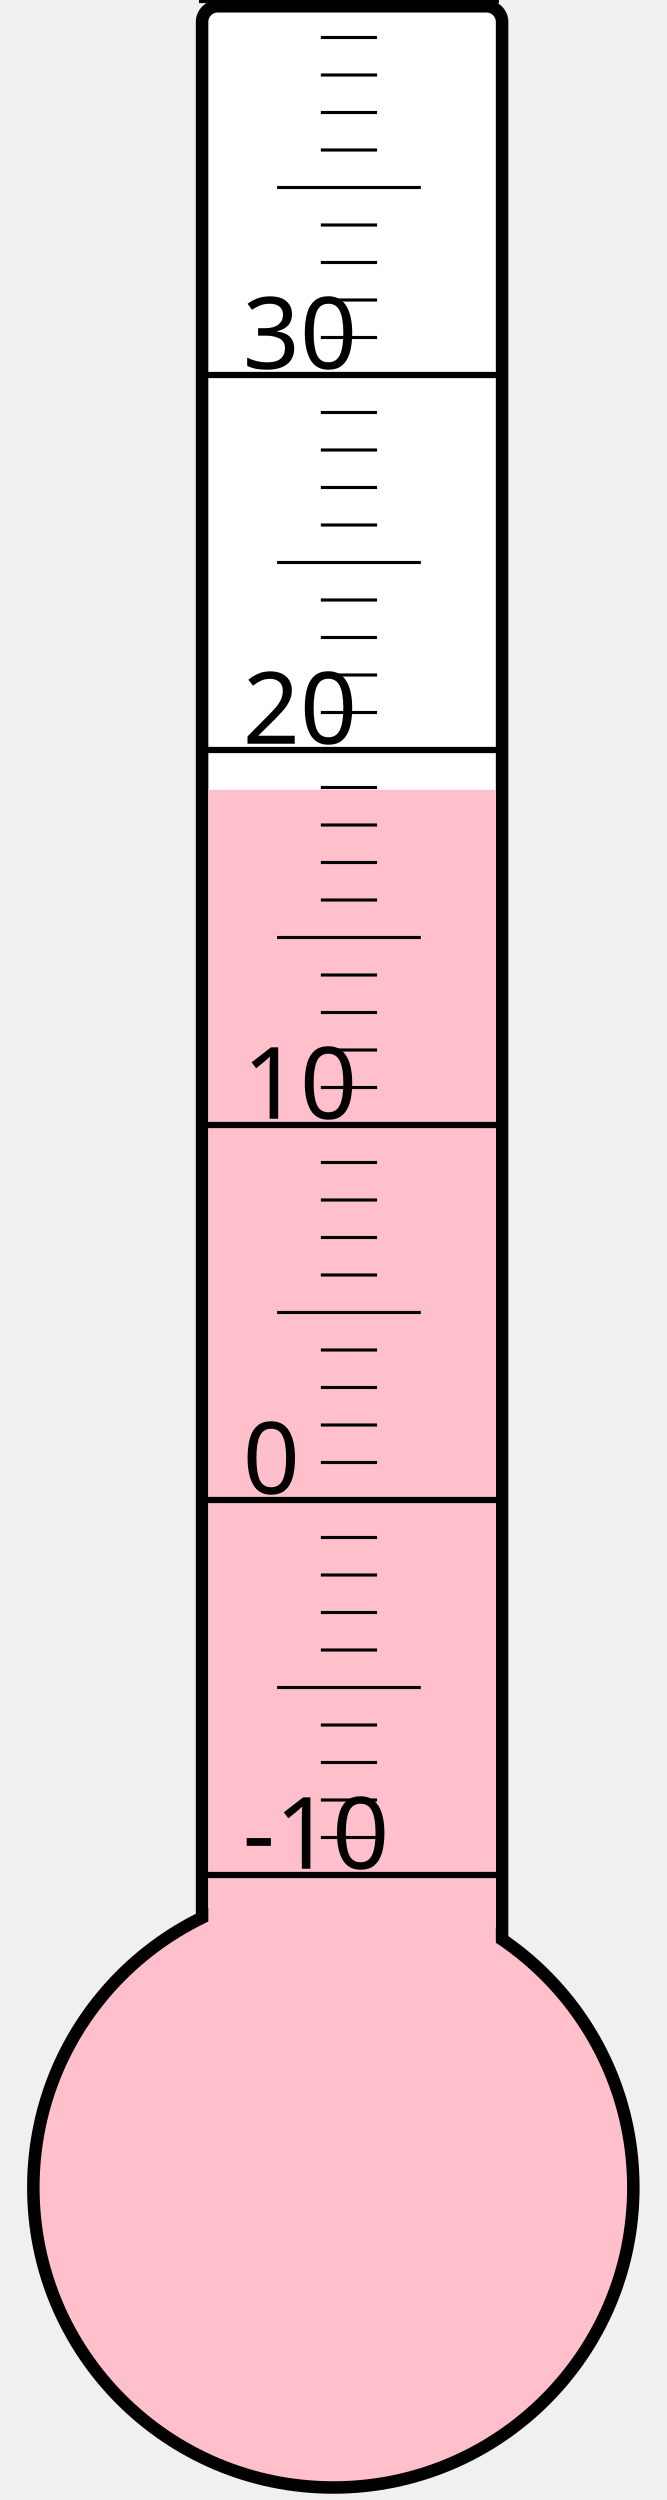
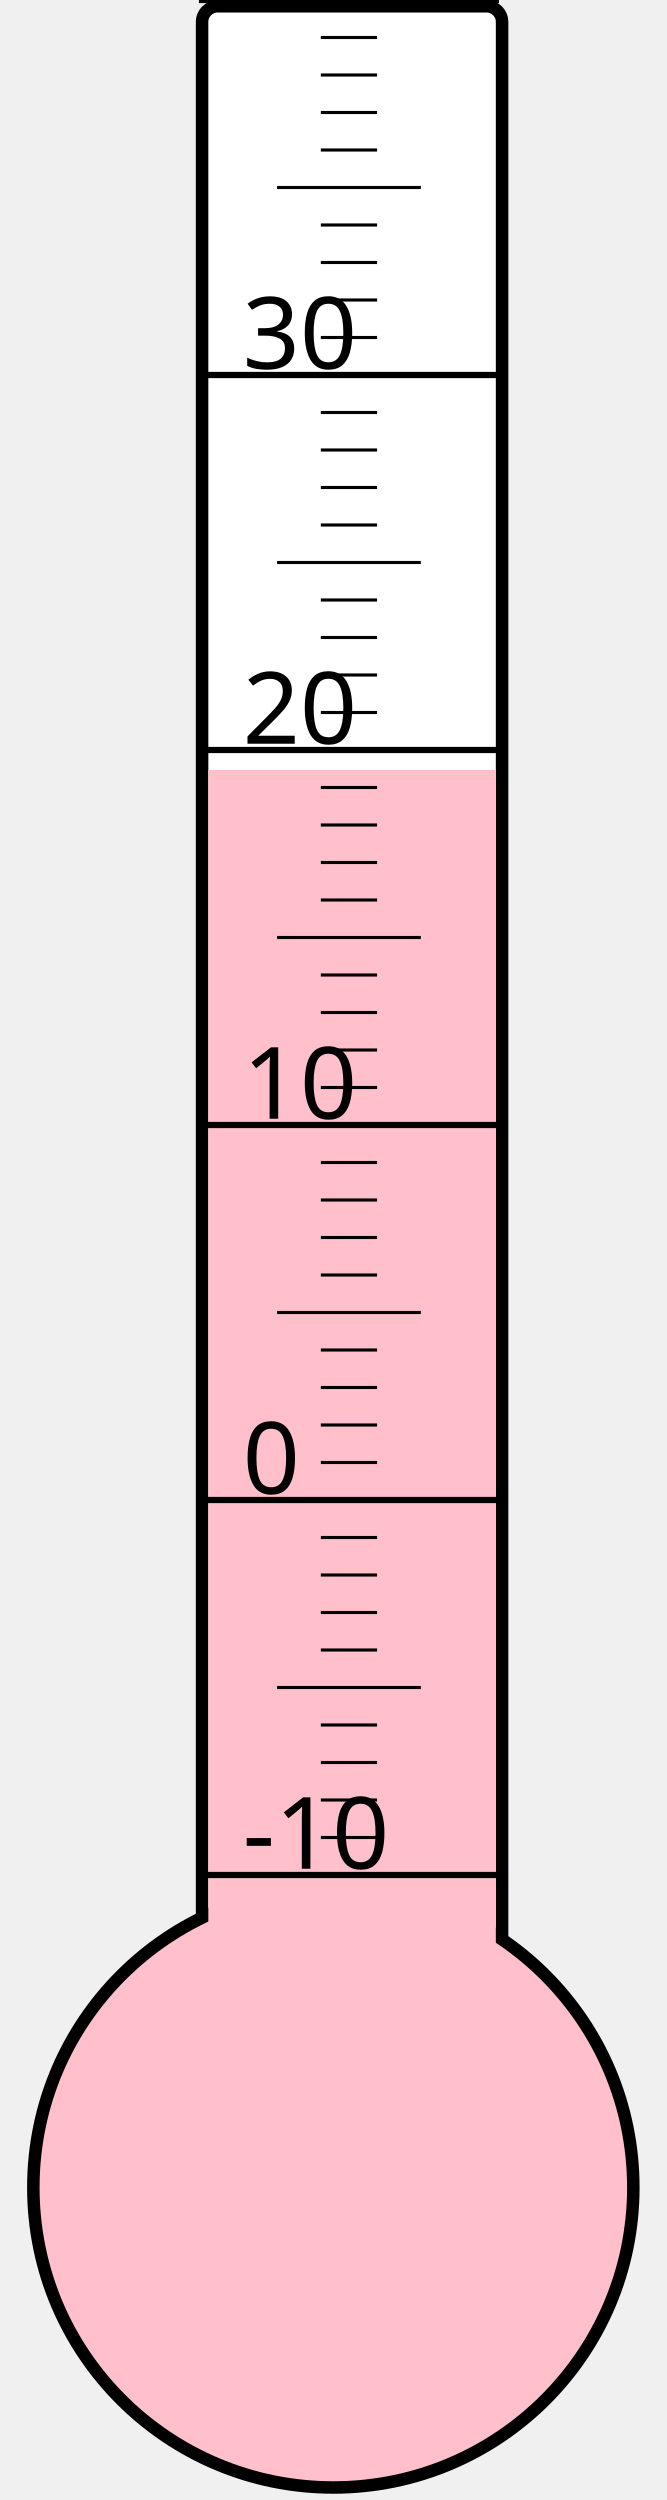
<svg xmlns="http://www.w3.org/2000/svg" width="40px" height="150px" viewBox="0 0 200 800">
  <rect width="200" height="800" x="0" y="0" style="fill: #ffffeb; fill-opacity: 0;" />
  <rect width="96" height="680" x="58" y="2" rx="5" ry="5" style="fill: white; fill-opacity: 1; stroke: black; stroke-width: 4;" />
  <circle cx="100" cy="700" r="96" style="fill: pink; stroke: black; stroke-width: 4;" />
-   <rect width="92" height="447.25" x="60" y="252.75" style="fill: pink; fill-opacity: 1; stroke-width: 0;" />
+   <rect width="92" height="453.625" x="60" y="246.375" style="fill: pink; fill-opacity: 1; stroke-width: 0;" />
  <text x="71" y="598" style="font-family: sans-serif; font-size: 24pt;">-10</text>
  <text x="71" y="478" style="font-family: sans-serif; font-size: 24pt;">0</text>
  <text x="71" y="358" style="font-family: sans-serif; font-size: 24pt;">10</text>
  <text x="71" y="238" style="font-family: sans-serif; font-size: 24pt;">20</text>
  <text x="71" y="118" style="font-family: sans-serif; font-size: 24pt;">30</text>
  <g style="stroke: black;">
    <line x1="57" y1="600" x2="153" y2="600" style="stroke-width: 2;" />
    <line x1="96" y1="588" x2="114" y2="588" style="stroke-width: 1;" />
    <line x1="96" y1="576" x2="114" y2="576" style="stroke-width: 1;" />
    <line x1="96" y1="564" x2="114" y2="564" style="stroke-width: 1;" />
    <line x1="96" y1="552" x2="114" y2="552" style="stroke-width: 1;" />
    <line x1="82" y1="540" x2="128" y2="540" style="stroke-width: 1;" />
    <line x1="96" y1="528" x2="114" y2="528" style="stroke-width: 1;" />
    <line x1="96" y1="516" x2="114" y2="516" style="stroke-width: 1;" />
    <line x1="96" y1="504" x2="114" y2="504" style="stroke-width: 1;" />
    <line x1="96" y1="492" x2="114" y2="492" style="stroke-width: 1;" />
    <line x1="57" y1="480" x2="153" y2="480" style="stroke-width: 2;" />
    <line x1="96" y1="468" x2="114" y2="468" style="stroke-width: 1;" />
    <line x1="96" y1="456" x2="114" y2="456" style="stroke-width: 1;" />
    <line x1="96" y1="444" x2="114" y2="444" style="stroke-width: 1;" />
    <line x1="96" y1="432" x2="114" y2="432" style="stroke-width: 1;" />
    <line x1="82" y1="420" x2="128" y2="420" style="stroke-width: 1;" />
    <line x1="96" y1="408" x2="114" y2="408" style="stroke-width: 1;" />
    <line x1="96" y1="396" x2="114" y2="396" style="stroke-width: 1;" />
    <line x1="96" y1="384" x2="114" y2="384" style="stroke-width: 1;" />
    <line x1="96" y1="372" x2="114" y2="372" style="stroke-width: 1;" />
    <line x1="57" y1="360" x2="153" y2="360" style="stroke-width: 2;" />
    <line x1="96" y1="348" x2="114" y2="348" style="stroke-width: 1;" />
    <line x1="96" y1="336" x2="114" y2="336" style="stroke-width: 1;" />
    <line x1="96" y1="324" x2="114" y2="324" style="stroke-width: 1;" />
    <line x1="96" y1="312" x2="114" y2="312" style="stroke-width: 1;" />
    <line x1="82" y1="300" x2="128" y2="300" style="stroke-width: 1;" />
    <line x1="96" y1="288" x2="114" y2="288" style="stroke-width: 1;" />
    <line x1="96" y1="276" x2="114" y2="276" style="stroke-width: 1;" />
    <line x1="96" y1="264" x2="114" y2="264" style="stroke-width: 1;" />
    <line x1="96" y1="252" x2="114" y2="252" style="stroke-width: 1;" />
    <line x1="57" y1="240" x2="153" y2="240" style="stroke-width: 2;" />
    <line x1="96" y1="228" x2="114" y2="228" style="stroke-width: 1;" />
    <line x1="96" y1="216" x2="114" y2="216" style="stroke-width: 1;" />
    <line x1="96" y1="204" x2="114" y2="204" style="stroke-width: 1;" />
    <line x1="96" y1="192" x2="114" y2="192" style="stroke-width: 1;" />
    <line x1="82" y1="180" x2="128" y2="180" style="stroke-width: 1;" />
    <line x1="96" y1="168" x2="114" y2="168" style="stroke-width: 1;" />
    <line x1="96" y1="156" x2="114" y2="156" style="stroke-width: 1;" />
    <line x1="96" y1="144" x2="114" y2="144" style="stroke-width: 1;" />
    <line x1="96" y1="132" x2="114" y2="132" style="stroke-width: 1;" />
    <line x1="57" y1="120" x2="153" y2="120" style="stroke-width: 2;" />
    <line x1="96" y1="108" x2="114" y2="108" style="stroke-width: 1;" />
    <line x1="96" y1="96" x2="114" y2="96" style="stroke-width: 1;" />
    <line x1="96" y1="84" x2="114" y2="84" style="stroke-width: 1;" />
    <line x1="96" y1="72" x2="114" y2="72" style="stroke-width: 1;" />
    <line x1="82" y1="60" x2="128" y2="60" style="stroke-width: 1;" />
    <line x1="96" y1="48" x2="114" y2="48" style="stroke-width: 1;" />
    <line x1="96" y1="36" x2="114" y2="36" style="stroke-width: 1;" />
    <line x1="96" y1="24" x2="114" y2="24" style="stroke-width: 1;" />
    <line x1="96" y1="12" x2="114" y2="12" style="stroke-width: 1;" />
    <line x1="57" y1="0" x2="153" y2="0" style="stroke-width: 2;" />
  </g>
</svg>
